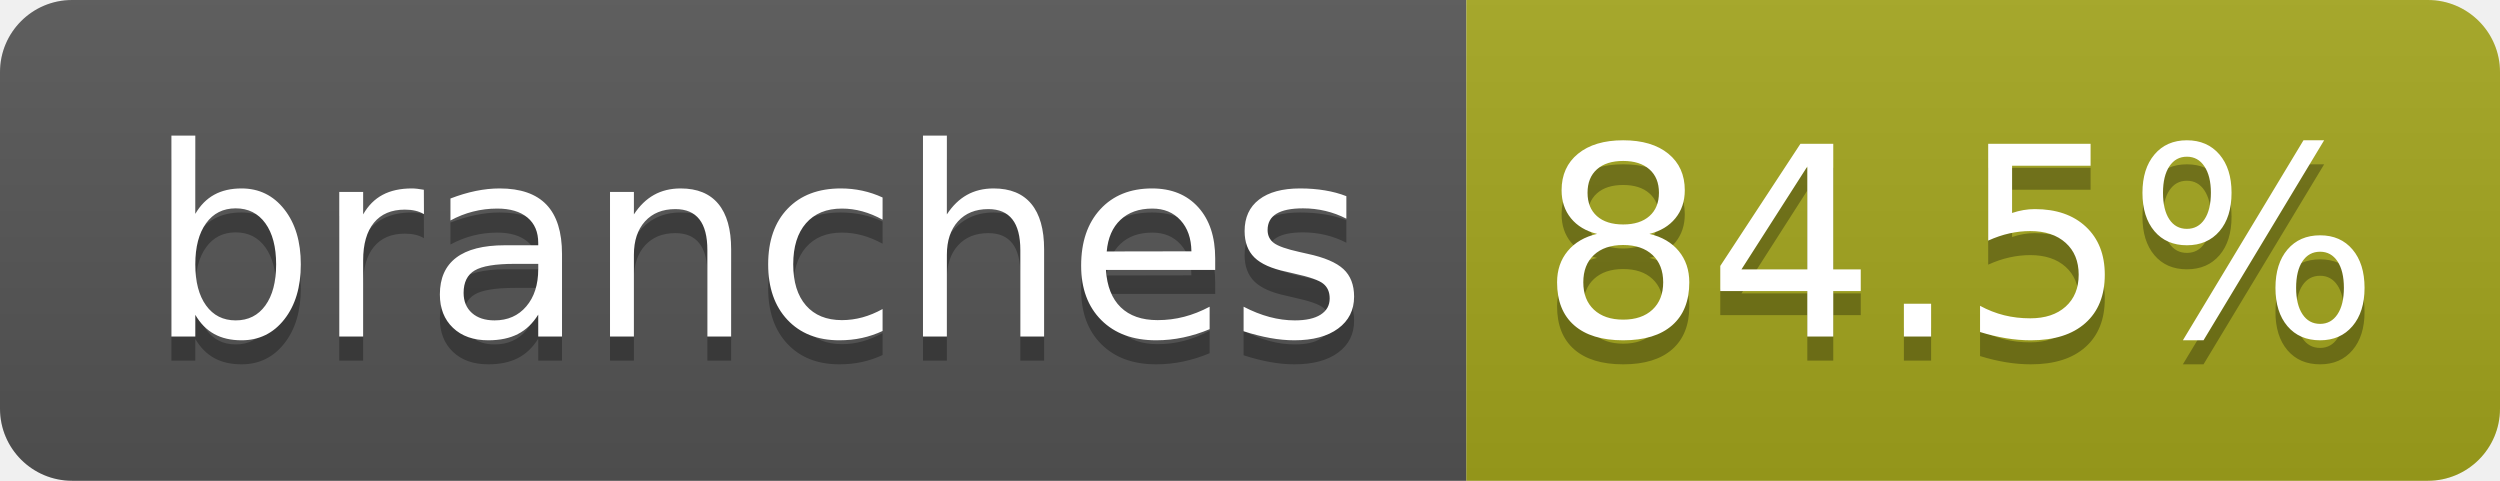
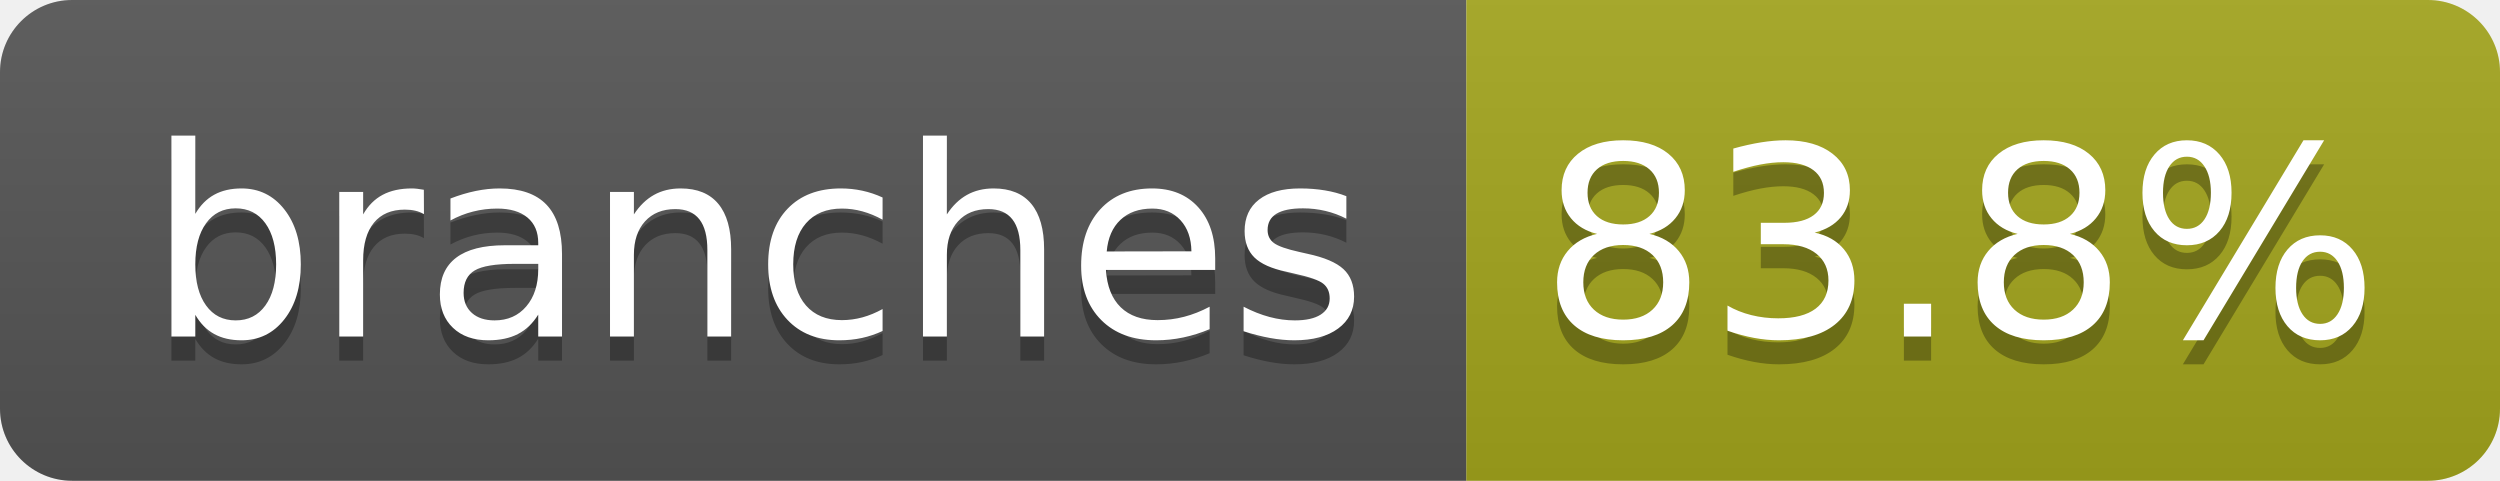
- <svg xmlns="http://www.w3.org/2000/svg" width="104" height="20" role="img" aria-label="branches: 84.5%">
+ <svg xmlns="http://www.w3.org/2000/svg" width="104" height="20" role="img" aria-label="branches: 83.8%">
  <linearGradient id="s" x2="0" y2="100%">
    <stop offset="0" stop-color="#bbb" stop-opacity=".1" />
    <stop offset="1" stop-opacity=".1" />
  </linearGradient>
  <clipPath id="r">
    <rect width="104" height="20" rx="3" fill="#fff" />
  </clipPath>
  <g clip-path="url(#r)">
    <rect width="61" height="20" fill="#555" />
    <rect x="61" width="43" height="20" fill="#a4a61d" />
    <rect width="104" height="20" fill="url(#s)" />
  </g>
  <g fill="#fff" text-anchor="middle" font-family="Verdana,Geneva,DejaVu Sans,sans-serif" text-rendering="geometricPrecision" font-size="110">
    <text aria-hidden="true" x="315" y="150" fill="#010101" fill-opacity=".3" transform="scale(.1)" textLength="510">branches</text>
    <text x="315" y="140" transform="scale(.1)" fill="#fff" textLength="510">branches</text>
-     <text aria-hidden="true" x="815" y="150" fill="#010101" fill-opacity=".3" transform="scale(.1)" textLength="330">84.5%</text>
-     <text x="815" y="140" transform="scale(.1)" fill="#fff" textLength="330">84.5%</text>
+     <text aria-hidden="true" x="815" y="150" fill="#010101" fill-opacity=".3" transform="scale(.1)" textLength="330">83.8%</text>
+     <text x="815" y="140" transform="scale(.1)" fill="#fff" textLength="330">83.8%</text>
  </g>
</svg>
